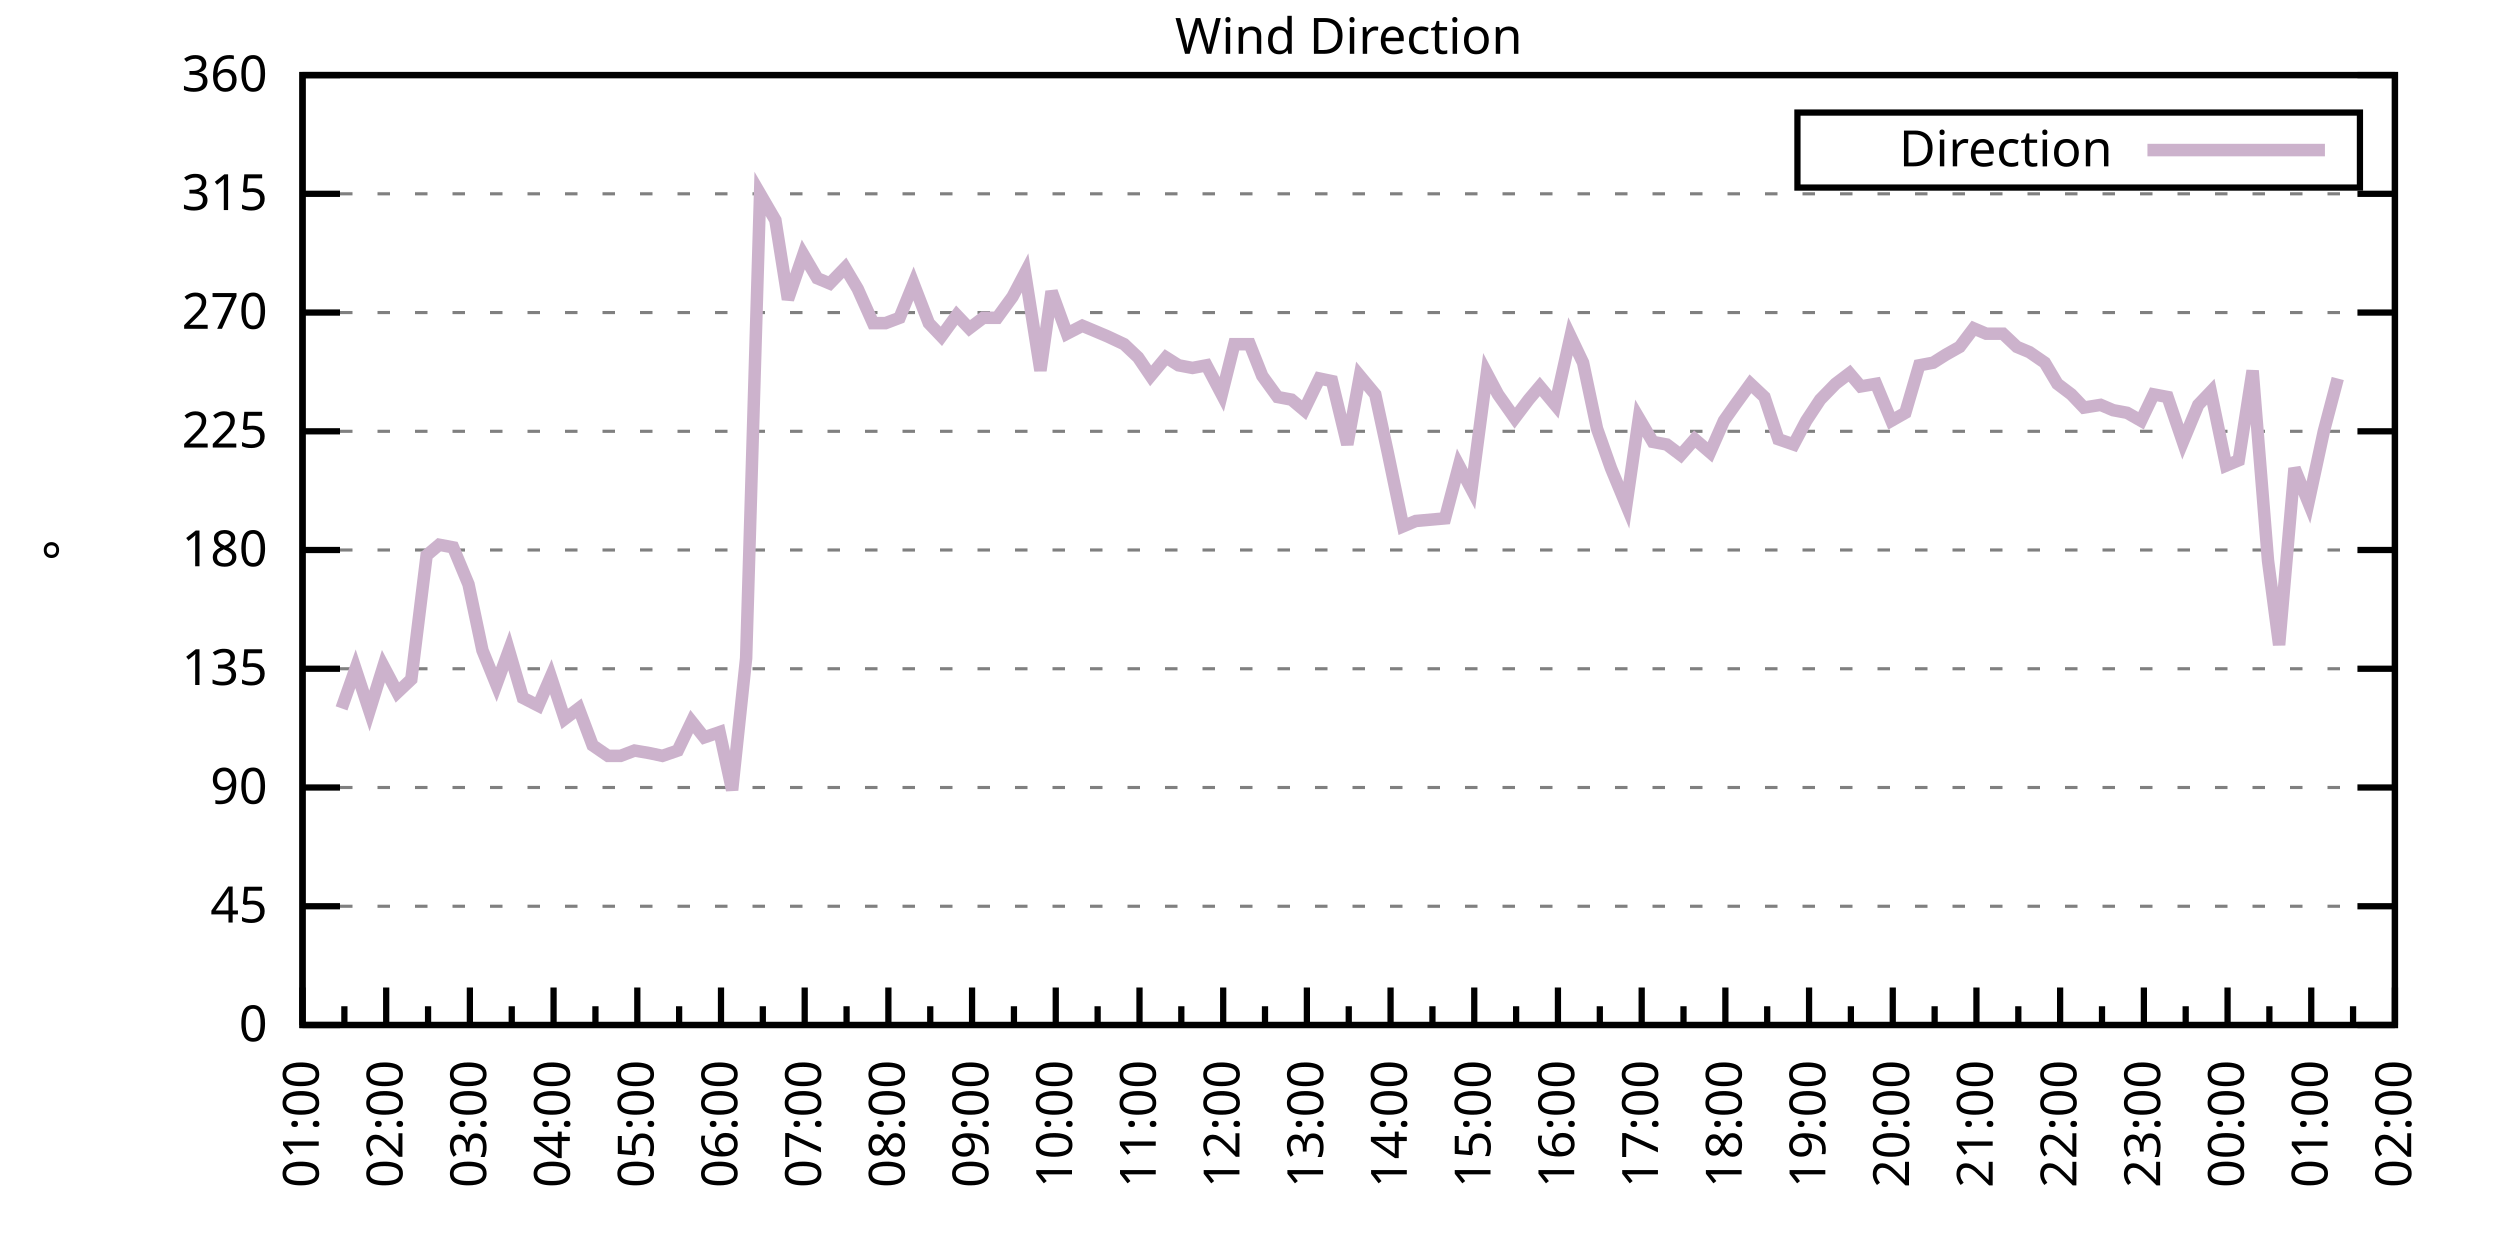
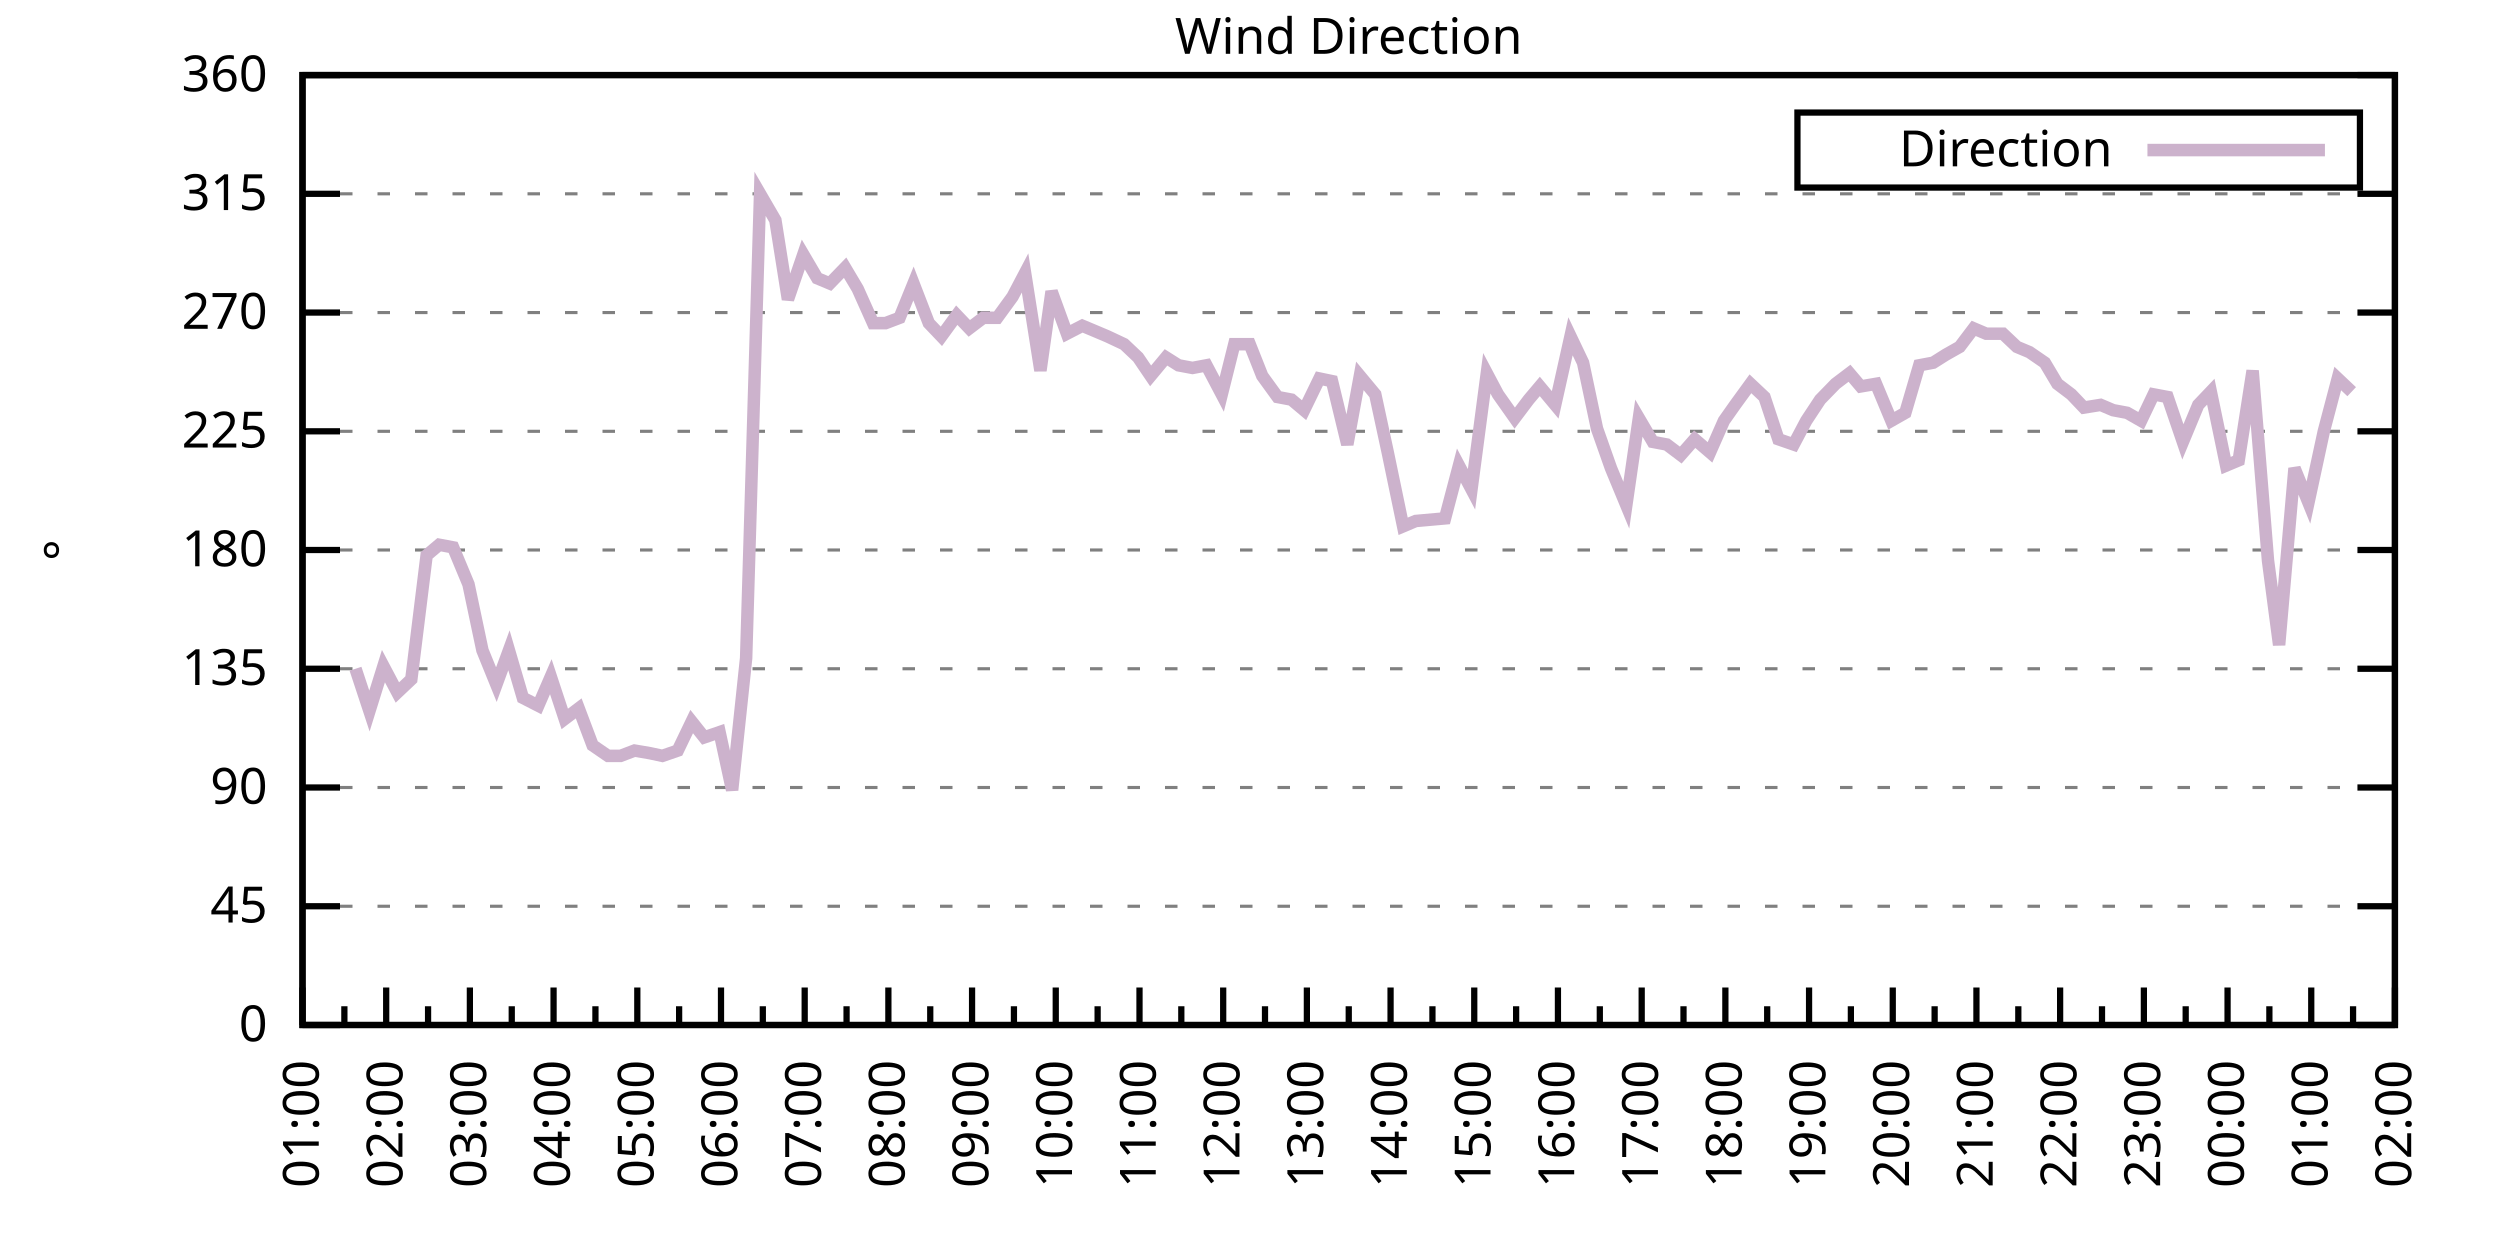
<svg xmlns="http://www.w3.org/2000/svg" xmlns:xlink="http://www.w3.org/1999/xlink" width="400" height="200" viewBox="0 0 400 200">
  <g id="gnuplot_canvas">
    <rect x="0" y="0" width="400" height="200" fill="none" />
    <defs>
      <circle id="gpDot" r="0.5" stroke-width="0.5" stroke="currentColor" />
      <path id="gpPt0" stroke-width="0.333" stroke="currentColor" d="M-1,0 h2 M0,-1 v2" />
      <path id="gpPt1" stroke-width="0.333" stroke="currentColor" d="M-1,-1 L1,1 M1,-1 L-1,1" />
      <path id="gpPt2" stroke-width="0.333" stroke="currentColor" d="M-1,0 L1,0 M0,-1 L0,1 M-1,-1 L1,1 M-1,1 L1,-1" />
      <rect id="gpPt3" stroke-width="0.333" stroke="currentColor" x="-1" y="-1" width="2" height="2" />
      <rect id="gpPt4" stroke-width="0.333" stroke="currentColor" fill="currentColor" x="-1" y="-1" width="2" height="2" />
      <circle id="gpPt5" stroke-width="0.333" stroke="currentColor" cx="0" cy="0" r="1" />
      <use xlink:href="#gpPt5" id="gpPt6" fill="currentColor" stroke="none" />
      <path id="gpPt7" stroke-width="0.333" stroke="currentColor" d="M0,-1.33 L-1.33,0.67 L1.33,0.67 z" />
      <use xlink:href="#gpPt7" id="gpPt8" fill="currentColor" stroke="none" />
      <use xlink:href="#gpPt7" id="gpPt9" stroke="currentColor" transform="rotate(180)" />
      <use xlink:href="#gpPt9" id="gpPt10" fill="currentColor" stroke="none" />
      <use xlink:href="#gpPt3" id="gpPt11" stroke="currentColor" transform="rotate(45)" />
      <use xlink:href="#gpPt11" id="gpPt12" fill="currentColor" stroke="none" />
      <path id="gpPt13" stroke-width="0.333" stroke="currentColor" d="M0,1.330 L1.265,0.411 L0.782,-1.067 L-0.782,-1.076 L-1.265,0.411 z" />
      <use xlink:href="#gpPt13" id="gpPt14" fill="currentColor" stroke="none" />
      <filter id="textbox" filterUnits="objectBoundingBox" x="0" y="0" height="1" width="1">
        <feFlood flood-color="white" flood-opacity="1" result="bgnd" />
        <feComposite in="SourceGraphic" in2="bgnd" operator="atop" />
      </filter>
      <filter id="greybox" filterUnits="objectBoundingBox" x="0" y="0" height="1" width="1">
        <feFlood flood-color="lightgrey" flood-opacity="1" result="grey" />
        <feComposite in="SourceGraphic" in2="grey" operator="atop" />
      </filter>
    </defs>
    <g fill="none" color="white" stroke="currentColor" stroke-width="1.00" stroke-linecap="butt" stroke-linejoin="miter">
</g>
    <g fill="none" color="black" stroke="currentColor" stroke-width="1.00" stroke-linecap="butt" stroke-linejoin="miter">
      <g stroke="none" shape-rendering="crispEdges">
        <polygon fill="rgb(255, 255, 255)" points="48.40,164.00 383.18,164.00 383.18,12.02 48.40,12.02 " />
      </g>
    </g>
    <g fill="none" color="black" stroke="currentColor" stroke-width="1.00" stroke-linecap="butt" stroke-linejoin="miter">
</g>
    <g fill="none" color="black" stroke="black" stroke-width="0.50" stroke-linecap="butt" stroke-linejoin="miter">
</g>
    <g fill="none" color="gray" stroke="currentColor" stroke-width="0.50" stroke-linecap="butt" stroke-linejoin="miter">
      <path stroke="gray" stroke-dasharray="2,4" class="gridline" d="M48.40,164.00 L383.19,164.00  " />
    </g>
    <g fill="none" color="gray" stroke="gray" stroke-width="1.00" stroke-linecap="butt" stroke-linejoin="miter">
</g>
    <g fill="none" color="black" stroke="currentColor" stroke-width="1.00" stroke-linecap="butt" stroke-linejoin="miter">
      <path stroke="black" d="M48.40,164.00 L54.40,164.00 M383.19,164.00 L377.19,164.00  " />
      <g transform="translate(42.80,166.60)" stroke="none" fill="black" font-family="Sans" font-size="8.00" text-anchor="end">
        <text>
          <tspan font-family="Sans"> 0</tspan>
        </text>
      </g>
    </g>
    <g fill="none" color="black" stroke="currentColor" stroke-width="1.00" stroke-linecap="butt" stroke-linejoin="miter">
</g>
    <g fill="none" color="black" stroke="black" stroke-width="0.50" stroke-linecap="butt" stroke-linejoin="miter">
</g>
    <g fill="none" color="gray" stroke="currentColor" stroke-width="0.50" stroke-linecap="butt" stroke-linejoin="miter">
      <path stroke="gray" stroke-dasharray="2,4" class="gridline" d="M48.40,145.00 L383.19,145.00  " />
    </g>
    <g fill="none" color="gray" stroke="gray" stroke-width="1.00" stroke-linecap="butt" stroke-linejoin="miter">
</g>
    <g fill="none" color="black" stroke="currentColor" stroke-width="1.00" stroke-linecap="butt" stroke-linejoin="miter">
      <path stroke="black" d="M48.40,145.00 L54.40,145.00 M383.19,145.00 L377.19,145.00  " />
      <g transform="translate(42.80,147.60)" stroke="none" fill="black" font-family="Sans" font-size="8.00" text-anchor="end">
        <text>
          <tspan font-family="Sans"> 45</tspan>
        </text>
      </g>
    </g>
    <g fill="none" color="black" stroke="currentColor" stroke-width="1.00" stroke-linecap="butt" stroke-linejoin="miter">
</g>
    <g fill="none" color="black" stroke="black" stroke-width="0.50" stroke-linecap="butt" stroke-linejoin="miter">
</g>
    <g fill="none" color="gray" stroke="currentColor" stroke-width="0.50" stroke-linecap="butt" stroke-linejoin="miter">
      <path stroke="gray" stroke-dasharray="2,4" class="gridline" d="M48.40,126.00 L383.19,126.00  " />
    </g>
    <g fill="none" color="gray" stroke="gray" stroke-width="1.00" stroke-linecap="butt" stroke-linejoin="miter">
</g>
    <g fill="none" color="black" stroke="currentColor" stroke-width="1.00" stroke-linecap="butt" stroke-linejoin="miter">
      <path stroke="black" d="M48.40,126.00 L54.40,126.00 M383.19,126.00 L377.19,126.00  " />
      <g transform="translate(42.80,128.60)" stroke="none" fill="black" font-family="Sans" font-size="8.00" text-anchor="end">
        <text>
          <tspan font-family="Sans"> 90</tspan>
        </text>
      </g>
    </g>
    <g fill="none" color="black" stroke="currentColor" stroke-width="1.00" stroke-linecap="butt" stroke-linejoin="miter">
</g>
    <g fill="none" color="black" stroke="black" stroke-width="0.50" stroke-linecap="butt" stroke-linejoin="miter">
</g>
    <g fill="none" color="gray" stroke="currentColor" stroke-width="0.50" stroke-linecap="butt" stroke-linejoin="miter">
      <path stroke="gray" stroke-dasharray="2,4" class="gridline" d="M48.40,107.00 L383.19,107.00  " />
    </g>
    <g fill="none" color="gray" stroke="gray" stroke-width="1.00" stroke-linecap="butt" stroke-linejoin="miter">
</g>
    <g fill="none" color="black" stroke="currentColor" stroke-width="1.00" stroke-linecap="butt" stroke-linejoin="miter">
      <path stroke="black" d="M48.40,107.00 L54.40,107.00 M383.19,107.00 L377.19,107.00  " />
      <g transform="translate(42.80,109.60)" stroke="none" fill="black" font-family="Sans" font-size="8.00" text-anchor="end">
        <text>
          <tspan font-family="Sans"> 135</tspan>
        </text>
      </g>
    </g>
    <g fill="none" color="black" stroke="currentColor" stroke-width="1.00" stroke-linecap="butt" stroke-linejoin="miter">
</g>
    <g fill="none" color="black" stroke="black" stroke-width="0.50" stroke-linecap="butt" stroke-linejoin="miter">
</g>
    <g fill="none" color="gray" stroke="currentColor" stroke-width="0.50" stroke-linecap="butt" stroke-linejoin="miter">
      <path stroke="gray" stroke-dasharray="2,4" class="gridline" d="M48.40,88.00 L383.19,88.00  " />
    </g>
    <g fill="none" color="gray" stroke="gray" stroke-width="1.00" stroke-linecap="butt" stroke-linejoin="miter">
</g>
    <g fill="none" color="black" stroke="currentColor" stroke-width="1.00" stroke-linecap="butt" stroke-linejoin="miter">
      <path stroke="black" d="M48.40,88.00 L54.40,88.00 M383.19,88.00 L377.19,88.00  " />
      <g transform="translate(42.80,90.60)" stroke="none" fill="black" font-family="Sans" font-size="8.00" text-anchor="end">
        <text>
          <tspan font-family="Sans"> 180</tspan>
        </text>
      </g>
    </g>
    <g fill="none" color="black" stroke="currentColor" stroke-width="1.00" stroke-linecap="butt" stroke-linejoin="miter">
</g>
    <g fill="none" color="black" stroke="black" stroke-width="0.50" stroke-linecap="butt" stroke-linejoin="miter">
</g>
    <g fill="none" color="gray" stroke="currentColor" stroke-width="0.50" stroke-linecap="butt" stroke-linejoin="miter">
      <path stroke="gray" stroke-dasharray="2,4" class="gridline" d="M48.40,69.01 L383.19,69.01  " />
    </g>
    <g fill="none" color="gray" stroke="gray" stroke-width="1.00" stroke-linecap="butt" stroke-linejoin="miter">
</g>
    <g fill="none" color="black" stroke="currentColor" stroke-width="1.00" stroke-linecap="butt" stroke-linejoin="miter">
      <path stroke="black" d="M48.40,69.01 L54.40,69.01 M383.19,69.01 L377.19,69.01  " />
      <g transform="translate(42.80,71.61)" stroke="none" fill="black" font-family="Sans" font-size="8.00" text-anchor="end">
        <text>
          <tspan font-family="Sans"> 225</tspan>
        </text>
      </g>
    </g>
    <g fill="none" color="black" stroke="currentColor" stroke-width="1.00" stroke-linecap="butt" stroke-linejoin="miter">
</g>
    <g fill="none" color="black" stroke="black" stroke-width="0.50" stroke-linecap="butt" stroke-linejoin="miter">
</g>
    <g fill="none" color="gray" stroke="currentColor" stroke-width="0.50" stroke-linecap="butt" stroke-linejoin="miter">
      <path stroke="gray" stroke-dasharray="2,4" class="gridline" d="M48.40,50.01 L383.19,50.01  " />
    </g>
    <g fill="none" color="gray" stroke="gray" stroke-width="1.00" stroke-linecap="butt" stroke-linejoin="miter">
</g>
    <g fill="none" color="black" stroke="currentColor" stroke-width="1.00" stroke-linecap="butt" stroke-linejoin="miter">
      <path stroke="black" d="M48.40,50.01 L54.40,50.01 M383.19,50.01 L377.19,50.01  " />
      <g transform="translate(42.80,52.61)" stroke="none" fill="black" font-family="Sans" font-size="8.00" text-anchor="end">
        <text>
          <tspan font-family="Sans"> 270</tspan>
        </text>
      </g>
    </g>
    <g fill="none" color="black" stroke="currentColor" stroke-width="1.00" stroke-linecap="butt" stroke-linejoin="miter">
</g>
    <g fill="none" color="black" stroke="black" stroke-width="0.50" stroke-linecap="butt" stroke-linejoin="miter">
</g>
    <g fill="none" color="gray" stroke="currentColor" stroke-width="0.50" stroke-linecap="butt" stroke-linejoin="miter">
      <path stroke="gray" stroke-dasharray="2,4" class="gridline" d="M48.40,31.01 L383.19,31.01  " />
    </g>
    <g fill="none" color="gray" stroke="gray" stroke-width="1.00" stroke-linecap="butt" stroke-linejoin="miter">
</g>
    <g fill="none" color="black" stroke="currentColor" stroke-width="1.00" stroke-linecap="butt" stroke-linejoin="miter">
      <path stroke="black" d="M48.40,31.01 L54.40,31.01 M383.19,31.01 L377.19,31.01  " />
      <g transform="translate(42.80,33.61)" stroke="none" fill="black" font-family="Sans" font-size="8.00" text-anchor="end">
        <text>
          <tspan font-family="Sans"> 315</tspan>
        </text>
      </g>
    </g>
    <g fill="none" color="black" stroke="currentColor" stroke-width="1.00" stroke-linecap="butt" stroke-linejoin="miter">
</g>
    <g fill="none" color="black" stroke="black" stroke-width="0.50" stroke-linecap="butt" stroke-linejoin="miter">
</g>
    <g fill="none" color="gray" stroke="currentColor" stroke-width="0.50" stroke-linecap="butt" stroke-linejoin="miter">
      <path stroke="gray" stroke-dasharray="2,4" class="gridline" d="M48.40,12.01 L383.19,12.01  " />
    </g>
    <g fill="none" color="gray" stroke="gray" stroke-width="1.00" stroke-linecap="butt" stroke-linejoin="miter">
</g>
    <g fill="none" color="black" stroke="currentColor" stroke-width="1.00" stroke-linecap="butt" stroke-linejoin="miter">
      <path stroke="black" d="M48.40,12.01 L54.40,12.01 M383.19,12.01 L377.19,12.01  " />
      <g transform="translate(42.80,14.61)" stroke="none" fill="black" font-family="Sans" font-size="8.00" text-anchor="end">
        <text>
          <tspan font-family="Sans"> 360</tspan>
        </text>
      </g>
    </g>
    <g fill="none" color="black" stroke="currentColor" stroke-width="1.00" stroke-linecap="butt" stroke-linejoin="miter">
      <path stroke="black" d="M48.40,164.00 L48.40,158.00  " />
      <g transform="translate(51.00,169.60) rotate(270)" stroke="none" fill="black" font-family="Sans" font-size="8.00" text-anchor="end">
        <text>
          <tspan font-family="Sans">01:00</tspan>
        </text>
      </g>
    </g>
    <g fill="none" color="black" stroke="currentColor" stroke-width="1.00" stroke-linecap="butt" stroke-linejoin="miter">
      <path stroke="black" d="M55.10,164.00 L55.10,161.00 M61.79,164.00 L61.79,158.00  " />
      <g transform="translate(64.39,169.60) rotate(270)" stroke="none" fill="black" font-family="Sans" font-size="8.00" text-anchor="end">
        <text>
          <tspan font-family="Sans">02:00</tspan>
        </text>
      </g>
    </g>
    <g fill="none" color="black" stroke="currentColor" stroke-width="1.00" stroke-linecap="butt" stroke-linejoin="miter">
      <path stroke="black" d="M68.49,164.00 L68.49,161.00 M75.18,164.00 L75.18,158.00  " />
      <g transform="translate(77.78,169.60) rotate(270)" stroke="none" fill="black" font-family="Sans" font-size="8.00" text-anchor="end">
        <text>
          <tspan font-family="Sans">03:00</tspan>
        </text>
      </g>
    </g>
    <g fill="none" color="black" stroke="currentColor" stroke-width="1.00" stroke-linecap="butt" stroke-linejoin="miter">
      <path stroke="black" d="M81.88,164.00 L81.88,161.00 M88.57,164.00 L88.57,158.00  " />
      <g transform="translate(91.17,169.60) rotate(270)" stroke="none" fill="black" font-family="Sans" font-size="8.00" text-anchor="end">
        <text>
          <tspan font-family="Sans">04:00</tspan>
        </text>
      </g>
    </g>
    <g fill="none" color="black" stroke="currentColor" stroke-width="1.00" stroke-linecap="butt" stroke-linejoin="miter">
      <path stroke="black" d="M95.27,164.00 L95.27,161.00 M101.97,164.00 L101.97,158.00  " />
      <g transform="translate(104.57,169.60) rotate(270)" stroke="none" fill="black" font-family="Sans" font-size="8.00" text-anchor="end">
        <text>
          <tspan font-family="Sans">05:00</tspan>
        </text>
      </g>
    </g>
    <g fill="none" color="black" stroke="currentColor" stroke-width="1.00" stroke-linecap="butt" stroke-linejoin="miter">
      <path stroke="black" d="M108.66,164.00 L108.66,161.00 M115.36,164.00 L115.36,158.00  " />
      <g transform="translate(117.96,169.60) rotate(270)" stroke="none" fill="black" font-family="Sans" font-size="8.00" text-anchor="end">
        <text>
          <tspan font-family="Sans">06:00</tspan>
        </text>
      </g>
    </g>
    <g fill="none" color="black" stroke="currentColor" stroke-width="1.00" stroke-linecap="butt" stroke-linejoin="miter">
      <path stroke="black" d="M122.05,164.00 L122.05,161.00 M128.75,164.00 L128.75,158.00  " />
      <g transform="translate(131.35,169.60) rotate(270)" stroke="none" fill="black" font-family="Sans" font-size="8.00" text-anchor="end">
        <text>
          <tspan font-family="Sans">07:00</tspan>
        </text>
      </g>
    </g>
    <g fill="none" color="black" stroke="currentColor" stroke-width="1.00" stroke-linecap="butt" stroke-linejoin="miter">
      <path stroke="black" d="M135.45,164.00 L135.45,161.00 M142.14,164.00 L142.14,158.00  " />
      <g transform="translate(144.74,169.60) rotate(270)" stroke="none" fill="black" font-family="Sans" font-size="8.00" text-anchor="end">
        <text>
          <tspan font-family="Sans">08:00</tspan>
        </text>
      </g>
    </g>
    <g fill="none" color="black" stroke="currentColor" stroke-width="1.00" stroke-linecap="butt" stroke-linejoin="miter">
      <path stroke="black" d="M148.84,164.00 L148.84,161.00 M155.53,164.00 L155.53,158.00  " />
      <g transform="translate(158.13,169.60) rotate(270)" stroke="none" fill="black" font-family="Sans" font-size="8.00" text-anchor="end">
        <text>
          <tspan font-family="Sans">09:00</tspan>
        </text>
      </g>
    </g>
    <g fill="none" color="black" stroke="currentColor" stroke-width="1.00" stroke-linecap="butt" stroke-linejoin="miter">
      <path stroke="black" d="M162.23,164.00 L162.23,161.00 M168.92,164.00 L168.92,158.00  " />
      <g transform="translate(171.52,169.60) rotate(270)" stroke="none" fill="black" font-family="Sans" font-size="8.00" text-anchor="end">
        <text>
          <tspan font-family="Sans">10:00</tspan>
        </text>
      </g>
    </g>
    <g fill="none" color="black" stroke="currentColor" stroke-width="1.00" stroke-linecap="butt" stroke-linejoin="miter">
      <path stroke="black" d="M175.62,164.00 L175.62,161.00 M182.32,164.00 L182.32,158.00  " />
      <g transform="translate(184.92,169.60) rotate(270)" stroke="none" fill="black" font-family="Sans" font-size="8.00" text-anchor="end">
        <text>
          <tspan font-family="Sans">11:00</tspan>
        </text>
      </g>
    </g>
    <g fill="none" color="black" stroke="currentColor" stroke-width="1.00" stroke-linecap="butt" stroke-linejoin="miter">
      <path stroke="black" d="M189.01,164.00 L189.01,161.00 M195.71,164.00 L195.71,158.00  " />
      <g transform="translate(198.31,169.60) rotate(270)" stroke="none" fill="black" font-family="Sans" font-size="8.00" text-anchor="end">
        <text>
          <tspan font-family="Sans">12:00</tspan>
        </text>
      </g>
    </g>
    <g fill="none" color="black" stroke="currentColor" stroke-width="1.00" stroke-linecap="butt" stroke-linejoin="miter">
      <path stroke="black" d="M202.40,164.00 L202.40,161.00 M209.10,164.00 L209.10,158.00  " />
      <g transform="translate(211.70,169.60) rotate(270)" stroke="none" fill="black" font-family="Sans" font-size="8.00" text-anchor="end">
        <text>
          <tspan font-family="Sans">13:00</tspan>
        </text>
      </g>
    </g>
    <g fill="none" color="black" stroke="currentColor" stroke-width="1.00" stroke-linecap="butt" stroke-linejoin="miter">
      <path stroke="black" d="M215.80,164.00 L215.80,161.00 M222.49,164.00 L222.49,158.00  " />
      <g transform="translate(225.09,169.60) rotate(270)" stroke="none" fill="black" font-family="Sans" font-size="8.00" text-anchor="end">
        <text>
          <tspan font-family="Sans">14:00</tspan>
        </text>
      </g>
    </g>
    <g fill="none" color="black" stroke="currentColor" stroke-width="1.00" stroke-linecap="butt" stroke-linejoin="miter">
      <path stroke="black" d="M229.19,164.00 L229.19,161.00 M235.88,164.00 L235.88,158.00  " />
      <g transform="translate(238.48,169.60) rotate(270)" stroke="none" fill="black" font-family="Sans" font-size="8.00" text-anchor="end">
        <text>
          <tspan font-family="Sans">15:00</tspan>
        </text>
      </g>
    </g>
    <g fill="none" color="black" stroke="currentColor" stroke-width="1.00" stroke-linecap="butt" stroke-linejoin="miter">
      <path stroke="black" d="M242.58,164.00 L242.58,161.00 M249.27,164.00 L249.27,158.00  " />
      <g transform="translate(251.87,169.60) rotate(270)" stroke="none" fill="black" font-family="Sans" font-size="8.00" text-anchor="end">
        <text>
          <tspan font-family="Sans">16:00</tspan>
        </text>
      </g>
    </g>
    <g fill="none" color="black" stroke="currentColor" stroke-width="1.00" stroke-linecap="butt" stroke-linejoin="miter">
      <path stroke="black" d="M255.97,164.00 L255.97,161.00 M262.67,164.00 L262.67,158.00  " />
      <g transform="translate(265.27,169.60) rotate(270)" stroke="none" fill="black" font-family="Sans" font-size="8.00" text-anchor="end">
        <text>
          <tspan font-family="Sans">17:00</tspan>
        </text>
      </g>
    </g>
    <g fill="none" color="black" stroke="currentColor" stroke-width="1.00" stroke-linecap="butt" stroke-linejoin="miter">
      <path stroke="black" d="M269.36,164.00 L269.36,161.00 M276.06,164.00 L276.06,158.00  " />
      <g transform="translate(278.66,169.60) rotate(270)" stroke="none" fill="black" font-family="Sans" font-size="8.00" text-anchor="end">
        <text>
          <tspan font-family="Sans">18:00</tspan>
        </text>
      </g>
    </g>
    <g fill="none" color="black" stroke="currentColor" stroke-width="1.00" stroke-linecap="butt" stroke-linejoin="miter">
      <path stroke="black" d="M282.75,164.00 L282.75,161.00 M289.45,164.00 L289.45,158.00  " />
      <g transform="translate(292.05,169.60) rotate(270)" stroke="none" fill="black" font-family="Sans" font-size="8.00" text-anchor="end">
        <text>
          <tspan font-family="Sans">19:00</tspan>
        </text>
      </g>
    </g>
    <g fill="none" color="black" stroke="currentColor" stroke-width="1.00" stroke-linecap="butt" stroke-linejoin="miter">
      <path stroke="black" d="M296.14,164.00 L296.14,161.00 M302.84,164.00 L302.84,158.00  " />
      <g transform="translate(305.44,169.60) rotate(270)" stroke="none" fill="black" font-family="Sans" font-size="8.00" text-anchor="end">
        <text>
          <tspan font-family="Sans">20:00</tspan>
        </text>
      </g>
    </g>
    <g fill="none" color="black" stroke="currentColor" stroke-width="1.00" stroke-linecap="butt" stroke-linejoin="miter">
      <path stroke="black" d="M309.54,164.00 L309.54,161.00 M316.23,164.00 L316.23,158.00  " />
      <g transform="translate(318.83,169.60) rotate(270)" stroke="none" fill="black" font-family="Sans" font-size="8.00" text-anchor="end">
        <text>
          <tspan font-family="Sans">21:00</tspan>
        </text>
      </g>
    </g>
    <g fill="none" color="black" stroke="currentColor" stroke-width="1.00" stroke-linecap="butt" stroke-linejoin="miter">
      <path stroke="black" d="M322.93,164.00 L322.93,161.00 M329.62,164.00 L329.62,158.00  " />
      <g transform="translate(332.22,169.60) rotate(270)" stroke="none" fill="black" font-family="Sans" font-size="8.00" text-anchor="end">
        <text>
          <tspan font-family="Sans">22:00</tspan>
        </text>
      </g>
    </g>
    <g fill="none" color="black" stroke="currentColor" stroke-width="1.00" stroke-linecap="butt" stroke-linejoin="miter">
      <path stroke="black" d="M336.32,164.00 L336.32,161.00 M343.02,164.00 L343.02,158.00  " />
      <g transform="translate(345.62,169.60) rotate(270)" stroke="none" fill="black" font-family="Sans" font-size="8.00" text-anchor="end">
        <text>
          <tspan font-family="Sans">23:00</tspan>
        </text>
      </g>
    </g>
    <g fill="none" color="black" stroke="currentColor" stroke-width="1.00" stroke-linecap="butt" stroke-linejoin="miter">
      <path stroke="black" d="M349.71,164.00 L349.71,161.00 M356.41,164.00 L356.41,158.00  " />
      <g transform="translate(359.01,169.60) rotate(270)" stroke="none" fill="black" font-family="Sans" font-size="8.00" text-anchor="end">
        <text>
          <tspan font-family="Sans">00:00</tspan>
        </text>
      </g>
    </g>
    <g fill="none" color="black" stroke="currentColor" stroke-width="1.00" stroke-linecap="butt" stroke-linejoin="miter">
      <path stroke="black" d="M363.10,164.00 L363.10,161.00 M369.80,164.00 L369.80,158.00  " />
      <g transform="translate(372.40,169.60) rotate(270)" stroke="none" fill="black" font-family="Sans" font-size="8.00" text-anchor="end">
        <text>
          <tspan font-family="Sans">01:00</tspan>
        </text>
      </g>
    </g>
    <g fill="none" color="black" stroke="currentColor" stroke-width="1.00" stroke-linecap="butt" stroke-linejoin="miter">
      <path stroke="black" d="M376.49,164.00 L376.49,161.00 M383.19,164.00 L383.19,158.00  " />
      <g transform="translate(385.79,169.60) rotate(270)" stroke="none" fill="black" font-family="Sans" font-size="8.00" text-anchor="end">
        <text>
          <tspan font-family="Sans">02:00</tspan>
        </text>
      </g>
    </g>
    <g fill="none" color="black" stroke="currentColor" stroke-width="1.00" stroke-linecap="butt" stroke-linejoin="miter">
</g>
    <g fill="none" color="black" stroke="currentColor" stroke-width="1.00" stroke-linecap="butt" stroke-linejoin="miter">
      <path stroke="black" d="M48.40,12.01 L48.40,164.00 L383.19,164.00 L383.19,12.01 L48.40,12.01 Z  " />
    </g>
    <g fill="none" color="black" stroke="currentColor" stroke-width="1.00" stroke-linecap="butt" stroke-linejoin="miter">
      <g transform="translate(12.80,88.01) rotate(270)" stroke="none" fill="black" font-family="Sans" font-size="8.00" text-anchor="middle">
        <text>
          <tspan font-family="Sans">°</tspan>
        </text>
      </g>
    </g>
    <g fill="none" color="black" stroke="currentColor" stroke-width="1.00" stroke-linecap="butt" stroke-linejoin="miter">
</g>
    <g fill="none" color="black" stroke="currentColor" stroke-width="1.00" stroke-linecap="butt" stroke-linejoin="miter">
      <path stroke="black" d="M287.59,30.01 L287.59,18.01 L377.59,18.01 L377.59,30.01 L287.59,30.01 Z  " />
    </g>
    <g id="Wind_direction_plot_1">
      <g fill="none" color="white" stroke="black" stroke-width="2.00" stroke-linecap="butt" stroke-linejoin="miter">
</g>
      <g fill="none" color="black" stroke="currentColor" stroke-width="2.00" stroke-linecap="butt" stroke-linejoin="miter">
        <g transform="translate(337.99,26.61)" stroke="none" fill="black" font-family="Sans" font-size="8.00" text-anchor="end">
          <text>
            <tspan font-family="Sans">Direction</tspan>
          </text>
        </g>
      </g>
      <g fill="none" color="black" stroke="currentColor" stroke-width="2.00" stroke-linecap="butt" stroke-linejoin="miter">
-         <path stroke="rgb(204, 178, 204)" d="M343.59,24.01 L371.99,24.01 M54.65,113.34 L56.88,107.00 L59.11,113.76 L61.35,106.58 L63.58,110.80 L65.81,108.69   L68.26,88.85 L70.27,87.16 L72.50,87.58 L74.96,93.49 L77.19,104.05 L79.42,109.54 L81.43,104.05 L83.66,111.65   L86.12,112.91 L88.13,108.27 L90.36,115.03 L92.59,113.34 L94.82,119.25 L97.28,120.94 L99.29,120.94 L101.52,120.09   L103.98,120.51 L105.98,120.94 L108.44,120.09 L110.67,115.45 L112.68,117.98 L115.13,117.14 L117.14,126.42 L119.38,105.31   L121.61,31.01 L124.06,35.23 L126.07,47.90 L128.53,40.72 L130.76,44.52 L132.77,45.36 L135.22,42.83 L137.23,46.21   L139.69,51.70 L141.69,51.70 L143.93,50.85 L146.16,45.36 L148.61,51.70 L150.62,53.81 L153.08,50.43 L155.09,52.54   L157.32,50.85 L159.55,50.85 L162.01,47.47 L164.01,43.67 L166.47,59.30 L168.25,46.63 L170.71,53.39 L173.17,52.12   L175.17,52.96 L177.18,53.81 L179.86,55.07 L182.09,57.18 L184.10,60.14 L186.56,57.18 L188.57,58.45 L190.80,58.87   L193.03,58.45 L195.48,63.10 L197.49,55.07 L199.95,55.07 L201.96,60.14 L204.41,63.52 L206.64,63.94 L208.65,65.63   L211.11,60.56 L213.12,60.98 L215.57,71.12 L217.58,60.14 L220.04,63.10 L222.04,72.38 L224.50,84.21 L226.51,83.36   L231.20,82.94 L233.43,74.49 L235.44,78.29 L237.89,59.72 L239.68,63.10 L242.36,66.90 L244.59,63.94 L246.37,61.83   L248.83,64.78 L251.28,53.81 L253.29,58.03 L255.52,68.58 L257.76,74.92 L260.21,80.83 L262.22,66.90 L264.45,70.70   L266.68,71.12 L268.92,72.81 L271.15,70.27 L273.60,72.38 L275.83,67.32 L277.62,64.78 L280.07,61.41 L282.31,63.52   L284.54,70.27 L286.99,71.12 L289.00,67.32 L291.23,63.94 L293.69,61.41 L295.92,59.72 L297.71,61.83 L300.16,61.41   L302.62,67.32 L304.85,66.05 L307.08,58.45 L309.31,58.03 L311.32,56.76 L313.55,55.50 L315.79,52.54 L317.79,53.39   L320.47,53.39 L322.70,55.50 L324.71,56.34 L327.17,58.03 L329.18,61.41 L331.41,63.10 L333.42,65.21 L336.10,64.78   L338.10,65.63 L340.34,66.05 L342.57,67.32 L344.58,63.10 L346.81,63.52 L349.26,70.70 L351.72,64.78 L353.73,62.67   L356.18,74.49 L358.19,73.65 L360.42,59.30 L362.88,89.69 L364.66,103.20 L367.12,74.92 L369.35,80.41 L371.81,69.01   L374.04,60.56  " />
+         <path stroke="rgb(204, 178, 204)" d="M343.59,24.01 L371.99,24.01 M56.88,107.00 L59.11,113.76 L61.35,106.58 L63.58,110.80 L65.81,108.69 L68.26,88.85   L70.27,87.16 L72.50,87.58 L74.96,93.49 L77.19,104.05 L79.42,109.54 L81.43,104.05 L83.66,111.65 L86.12,112.91   L88.13,108.27 L90.36,115.03 L92.59,113.34 L94.82,119.25 L97.28,120.94 L99.29,120.94 L101.52,120.09 L103.98,120.51   L105.98,120.94 L108.44,120.09 L110.67,115.45 L112.68,117.98 L115.13,117.14 L117.14,126.42 L119.38,105.31 L121.61,31.01   L124.06,35.23 L126.07,47.90 L128.53,40.72 L130.76,44.52 L132.77,45.36 L135.22,42.83 L137.23,46.21 L139.69,51.70   L141.69,51.70 L143.93,50.85 L146.16,45.36 L148.61,51.70 L150.62,53.81 L153.08,50.43 L155.09,52.54 L157.32,50.85   L159.55,50.85 L162.01,47.47 L164.01,43.67 L166.47,59.30 L168.25,46.63 L170.71,53.39 L173.17,52.12 L175.17,52.96   L177.18,53.81 L179.86,55.07 L182.09,57.18 L184.10,60.14 L186.56,57.18 L188.57,58.45 L190.80,58.87 L193.03,58.45   L195.48,63.10 L197.49,55.07 L199.95,55.07 L201.96,60.14 L204.41,63.52 L206.64,63.94 L208.65,65.63 L211.11,60.56   L213.12,60.98 L215.57,71.12 L217.58,60.14 L220.04,63.10 L222.04,72.38 L224.50,84.21 L226.51,83.36 L231.20,82.94   L233.43,74.49 L235.44,78.29 L237.89,59.72 L239.68,63.10 L242.36,66.90 L244.59,63.94 L246.37,61.83 L248.83,64.78   L251.28,53.81 L253.29,58.03 L255.52,68.58 L257.76,74.92 L260.21,80.83 L262.22,66.90 L264.45,70.70 L266.68,71.12   L268.92,72.81 L271.15,70.27 L273.60,72.38 L275.83,67.32 L277.62,64.78 L280.07,61.41 L282.31,63.52 L284.54,70.27   L286.99,71.12 L289.00,67.32 L291.23,63.94 L293.69,61.41 L295.92,59.72 L297.71,61.83 L300.16,61.41 L302.62,67.32   L304.85,66.05 L307.08,58.45 L309.31,58.03 L311.32,56.76 L313.55,55.50 L315.79,52.54 L317.79,53.39 L320.47,53.39   L322.70,55.50 L324.71,56.34 L327.17,58.03 L329.18,61.41 L331.41,63.10 L333.42,65.21 L336.10,64.78 L338.10,65.63   L340.34,66.05 L342.57,67.32 L344.58,63.10 L346.81,63.52 L349.26,70.70 L351.72,64.78 L353.73,62.67 L356.18,74.49   L358.19,73.65 L360.42,59.30 L362.88,89.69 L364.66,103.20 L367.12,74.92 L369.35,80.41 L371.81,69.01 L374.04,60.56   L376.27,62.67  " />
      </g>
    </g>
    <g fill="none" color="black" stroke="currentColor" stroke-width="2.00" stroke-linecap="butt" stroke-linejoin="miter">
</g>
    <g fill="none" color="black" stroke="black" stroke-width="1.00" stroke-linecap="butt" stroke-linejoin="miter">
</g>
    <g fill="none" color="black" stroke="currentColor" stroke-width="1.00" stroke-linecap="butt" stroke-linejoin="miter">
      <path stroke="black" d="M48.40,12.01 L48.40,164.00 L383.19,164.00 L383.19,12.01 L48.40,12.01 Z  " />
    </g>
    <g fill="none" color="black" stroke="currentColor" stroke-width="1.00" stroke-linecap="butt" stroke-linejoin="miter">
      <g transform="translate(215.79,8.61)" stroke="none" fill="black" font-family="Sans" font-size="8.00" text-anchor="middle">
        <text>
          <tspan font-family="Sans">Wind Direction</tspan>
        </text>
      </g>
    </g>
    <g fill="none" color="black" stroke="currentColor" stroke-width="1.00" stroke-linecap="butt" stroke-linejoin="miter">
</g>
  </g>
</svg>
